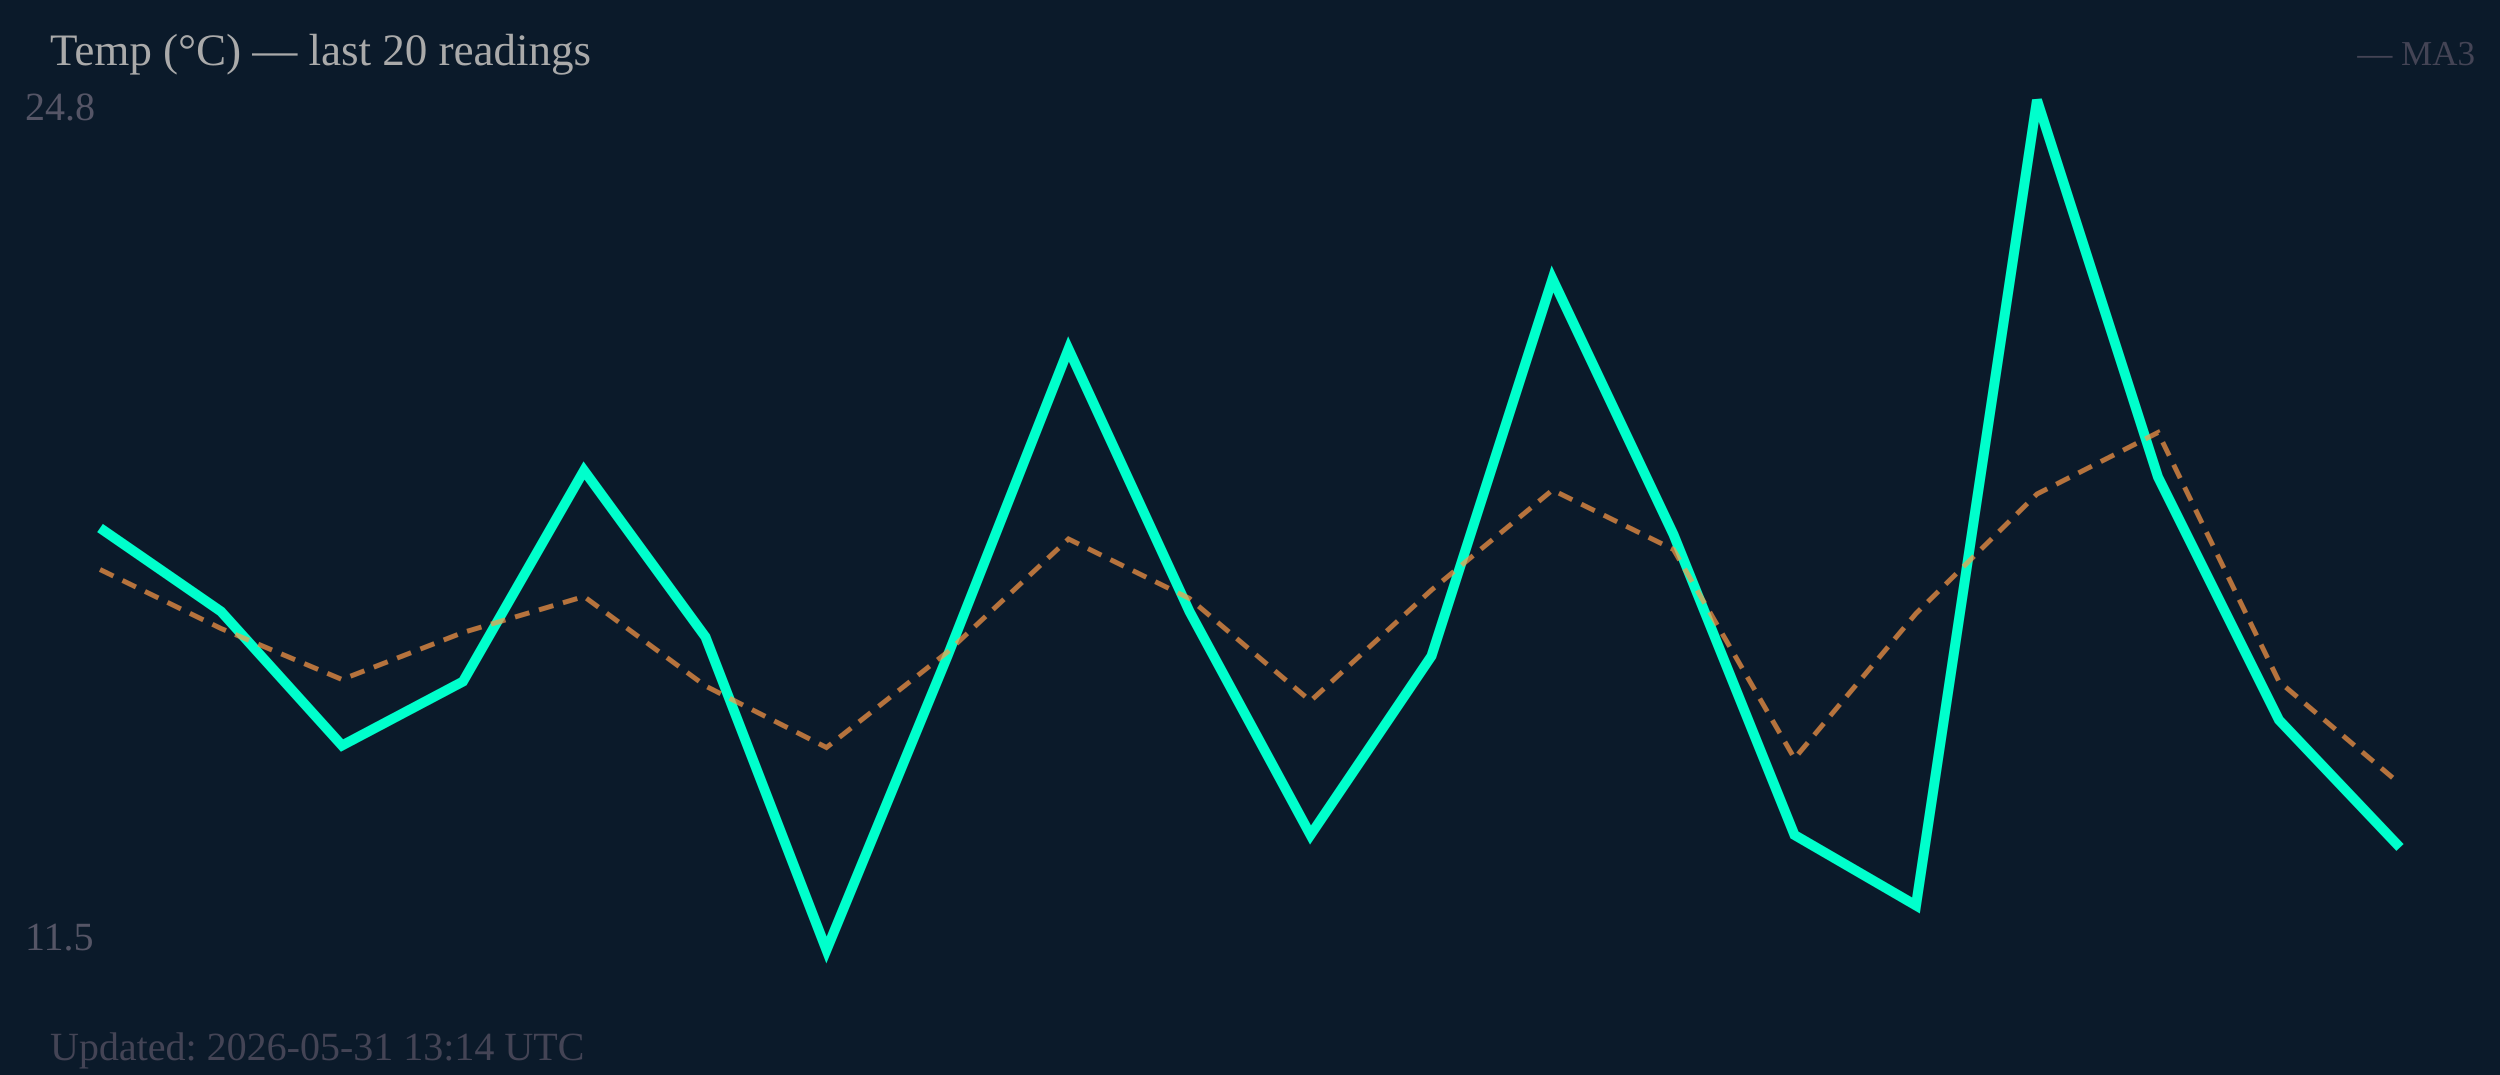
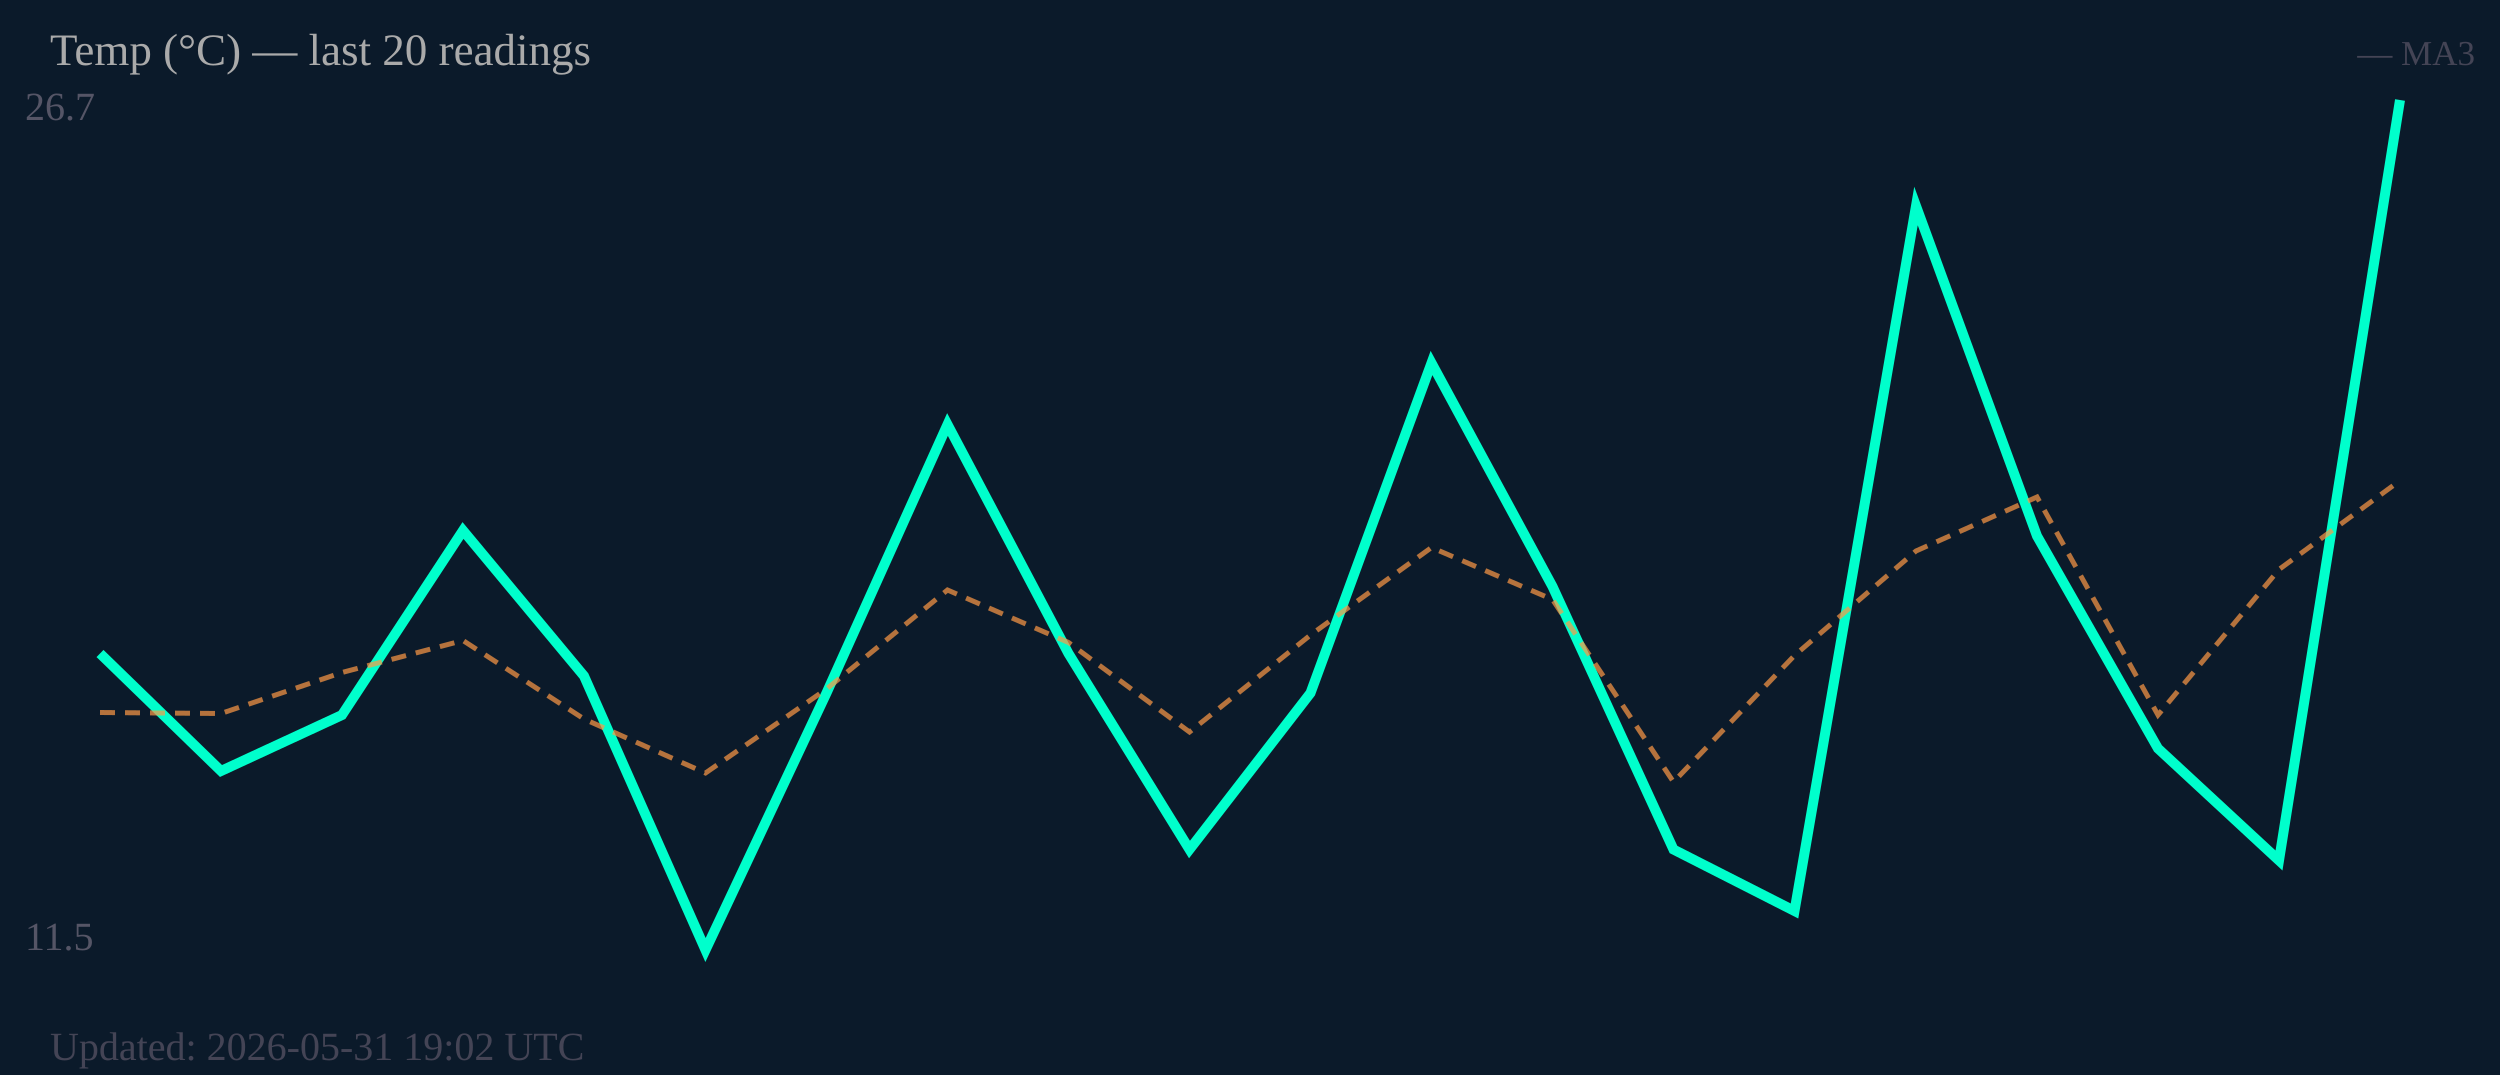
<svg xmlns="http://www.w3.org/2000/svg" width="500" height="215" viewBox="0 0 500 215">
  <rect width="500" height="215" fill="#0b1a2a" />
-   <text x="5" y="24" font-size="8" fill="#556">24.8</text>
+   <text x="5" y="24" font-size="8" fill="#556">26.7</text>
  <text x="5" y="190" font-size="8" fill="#556">11.5</text>
-   <polyline fill="none" stroke="#00ffcc" stroke-width="2" points="20.0,105.6 44.2,122.3 68.4,149.1 92.6,136.3 116.8,94.1 141.1,127.4 165.3,190.0 189.5,131.2 213.7,69.8 237.9,122.3 262.1,167.0 286.3,131.2 310.5,55.8 334.7,106.9 358.9,167.0 383.2,181.1 407.4,20.0 431.6,95.4 455.8,144.0 480.0,169.5" />
-   <polyline fill="none" stroke="#ff9944" stroke-width="1" stroke-dasharray="3,2" opacity="0.7" points="20.0,113.9 44.2,125.7 68.4,135.9 92.6,126.5 116.8,119.3 141.1,137.2 165.3,149.5 189.5,130.4 213.7,107.8 237.9,119.7 262.1,140.2 286.3,118.0 310.5,98.0 334.7,109.9 358.9,151.7 383.2,122.7 407.4,98.8 431.6,86.5 455.8,136.3 480.0,156.8" />
+   <polyline fill="none" stroke="#00ffcc" stroke-width="2" points="20.0,130.7 44.2,154.2 68.4,143.0 92.6,106.1 116.8,135.2 141.1,190.0 165.3,138.6 189.5,84.9 213.7,130.7 237.9,169.9 262.1,138.6 286.3,72.6 310.5,117.3 334.7,169.9 358.9,182.2 383.2,41.2 407.4,107.2 431.6,149.7 455.8,172.1 480.0,20.0" />
+   <polyline fill="none" stroke="#ff9944" stroke-width="1" stroke-dasharray="3,2" opacity="0.7" points="20.0,142.5 44.2,142.7 68.4,134.5 92.6,128.1 116.8,143.8 141.1,154.6 165.3,137.8 189.5,118.0 213.7,128.5 237.9,146.4 262.1,127.0 286.3,109.5 310.5,119.9 334.7,156.4 358.9,131.1 383.2,110.2 407.4,99.4 431.6,143.0 455.8,113.9 480.0,96.1" />
  <text x="10" y="13" font-size="9" fill="#aaa">Temp (°C) — last 20 readings</text>
  <text x="495" y="13" font-size="7" fill="#445" text-anchor="end">— MA3</text>
-   <text x="10" y="212" font-size="8" fill="#445">Updated: 2026-05-31 13:14 UTC</text>
+   <text x="10" y="212" font-size="8" fill="#445">Updated: 2026-05-31 19:02 UTC</text>
</svg>
